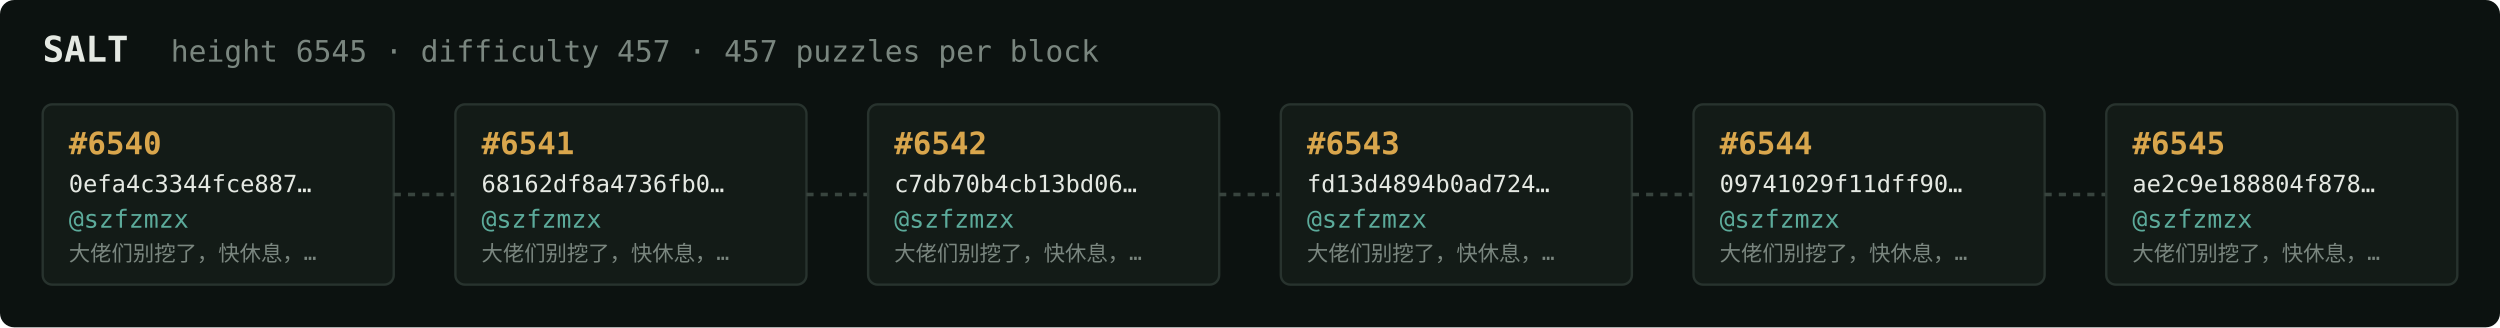
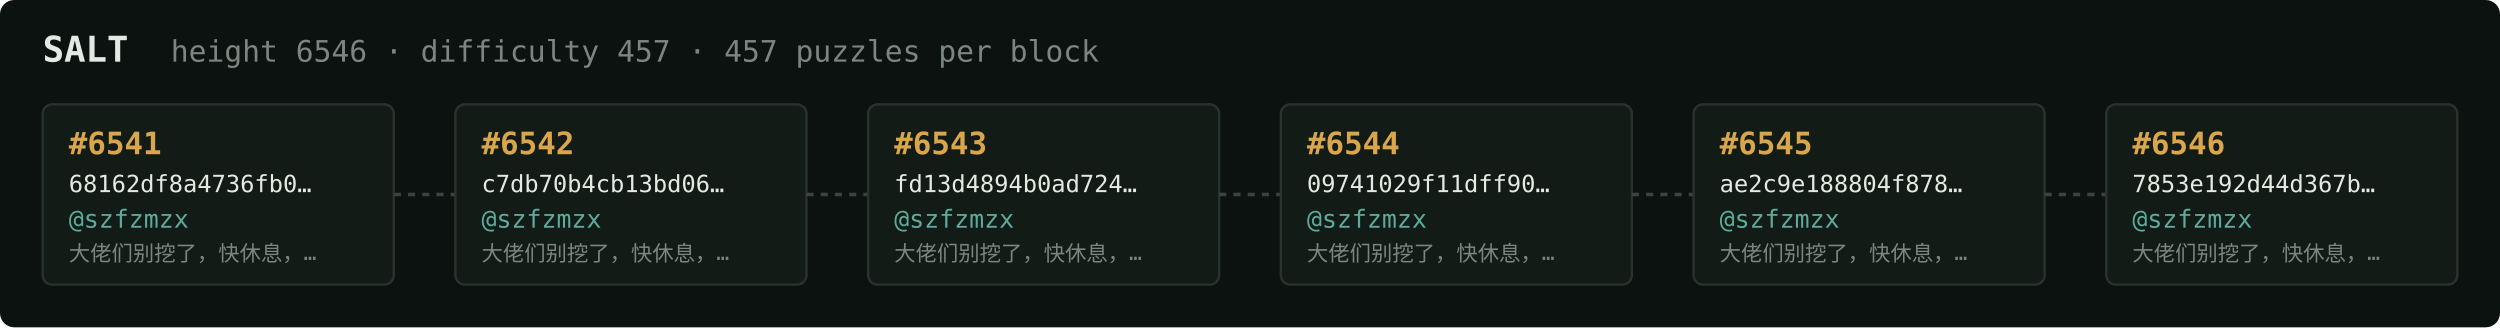
<svg xmlns="http://www.w3.org/2000/svg" width="1054" height="138" viewBox="0 0 1054 138" font-family="ui-monospace,SFMono-Regular,Menlo,monospace">
  <rect fill="#0c1210" width="1054" height="138" rx="6" />
  <text x="18" y="26" fill="#e5e9e3" font-size="15" font-weight="700">SALT</text>
-   <text x="72" y="26" fill="#7a867f" font-size="12.5">height 6545 · difficulty 457 · 457 puzzles per block</text>
+   <text x="72" y="26" fill="#7a867f" font-size="12.5">height 6546 · difficulty 457 · 457 puzzles per block</text>
  <rect x="18" y="44" width="148" height="76" rx="4" fill="#131b17" stroke="#28332e" stroke-width="1" />
-   <text x="29" y="65" fill="#d9a64c" font-size="13" font-weight="700">#6540</text>
-   <text x="29" y="81" fill="#e5e9e3" font-size="10">0efa4c3344fce887…</text>
+   <text x="29" y="65" fill="#d9a64c" font-size="13" font-weight="700">#6541</text>
+   <text x="29" y="81" fill="#e5e9e3" font-size="10">68162df8a4736fb0…</text>
  <text x="29" y="96" fill="#5cab9b" font-size="10.5">@szfzmzx</text>
  <text x="29" y="110" fill="#7a867f" font-size="9">大佬们别挖了，快休息，…</text>
  <line x1="166" y1="82.0" x2="192" y2="82.0" stroke="#38443e" stroke-width="1.5" stroke-dasharray="3 3" />
  <rect x="192" y="44" width="148" height="76" rx="4" fill="#131b17" stroke="#28332e" stroke-width="1" />
-   <text x="203" y="65" fill="#d9a64c" font-size="13" font-weight="700">#6541</text>
-   <text x="203" y="81" fill="#e5e9e3" font-size="10">68162df8a4736fb0…</text>
+   <text x="203" y="65" fill="#d9a64c" font-size="13" font-weight="700">#6542</text>
+   <text x="203" y="81" fill="#e5e9e3" font-size="10">c7db70b4cb13bd06…</text>
  <text x="203" y="96" fill="#5cab9b" font-size="10.5">@szfzmzx</text>
  <text x="203" y="110" fill="#7a867f" font-size="9">大佬们别挖了，快休息，…</text>
  <line x1="340" y1="82.0" x2="366" y2="82.0" stroke="#38443e" stroke-width="1.5" stroke-dasharray="3 3" />
  <rect x="366" y="44" width="148" height="76" rx="4" fill="#131b17" stroke="#28332e" stroke-width="1" />
-   <text x="377" y="65" fill="#d9a64c" font-size="13" font-weight="700">#6542</text>
-   <text x="377" y="81" fill="#e5e9e3" font-size="10">c7db70b4cb13bd06…</text>
+   <text x="377" y="65" fill="#d9a64c" font-size="13" font-weight="700">#6543</text>
+   <text x="377" y="81" fill="#e5e9e3" font-size="10">fd13d4894b0ad724…</text>
  <text x="377" y="96" fill="#5cab9b" font-size="10.5">@szfzmzx</text>
  <text x="377" y="110" fill="#7a867f" font-size="9">大佬们别挖了，快休息，…</text>
  <line x1="514" y1="82.0" x2="540" y2="82.0" stroke="#38443e" stroke-width="1.5" stroke-dasharray="3 3" />
  <rect x="540" y="44" width="148" height="76" rx="4" fill="#131b17" stroke="#28332e" stroke-width="1" />
-   <text x="551" y="65" fill="#d9a64c" font-size="13" font-weight="700">#6543</text>
-   <text x="551" y="81" fill="#e5e9e3" font-size="10">fd13d4894b0ad724…</text>
+   <text x="551" y="65" fill="#d9a64c" font-size="13" font-weight="700">#6544</text>
+   <text x="551" y="81" fill="#e5e9e3" font-size="10">09741029f11dff90…</text>
  <text x="551" y="96" fill="#5cab9b" font-size="10.5">@szfzmzx</text>
  <text x="551" y="110" fill="#7a867f" font-size="9">大佬们别挖了，快休息，…</text>
  <line x1="688" y1="82.0" x2="714" y2="82.0" stroke="#38443e" stroke-width="1.5" stroke-dasharray="3 3" />
  <rect x="714" y="44" width="148" height="76" rx="4" fill="#131b17" stroke="#28332e" stroke-width="1" />
-   <text x="725" y="65" fill="#d9a64c" font-size="13" font-weight="700">#6544</text>
-   <text x="725" y="81" fill="#e5e9e3" font-size="10">09741029f11dff90…</text>
+   <text x="725" y="65" fill="#d9a64c" font-size="13" font-weight="700">#6545</text>
+   <text x="725" y="81" fill="#e5e9e3" font-size="10">ae2c9e188804f878…</text>
  <text x="725" y="96" fill="#5cab9b" font-size="10.5">@szfzmzx</text>
  <text x="725" y="110" fill="#7a867f" font-size="9">大佬们别挖了，快休息，…</text>
  <line x1="862" y1="82.0" x2="888" y2="82.0" stroke="#38443e" stroke-width="1.5" stroke-dasharray="3 3" />
  <rect x="888" y="44" width="148" height="76" rx="4" fill="#131b17" stroke="#28332e" stroke-width="1" />
-   <text x="899" y="65" fill="#d9a64c" font-size="13" font-weight="700">#6545</text>
-   <text x="899" y="81" fill="#e5e9e3" font-size="10">ae2c9e188804f878…</text>
+   <text x="899" y="65" fill="#d9a64c" font-size="13" font-weight="700">#6546</text>
+   <text x="899" y="81" fill="#e5e9e3" font-size="10">7853e192d44d367b…</text>
  <text x="899" y="96" fill="#5cab9b" font-size="10.5">@szfzmzx</text>
  <text x="899" y="110" fill="#7a867f" font-size="9">大佬们别挖了，快休息，…</text>
</svg>
